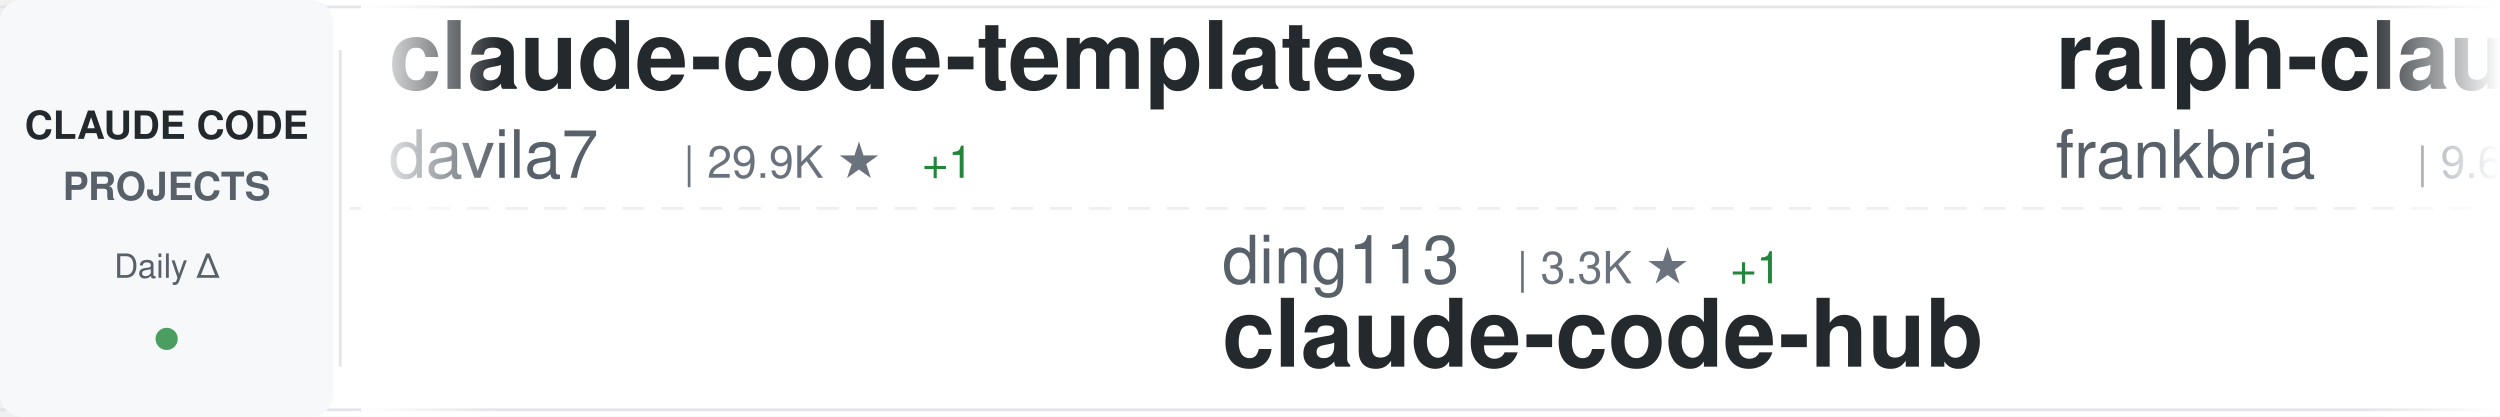
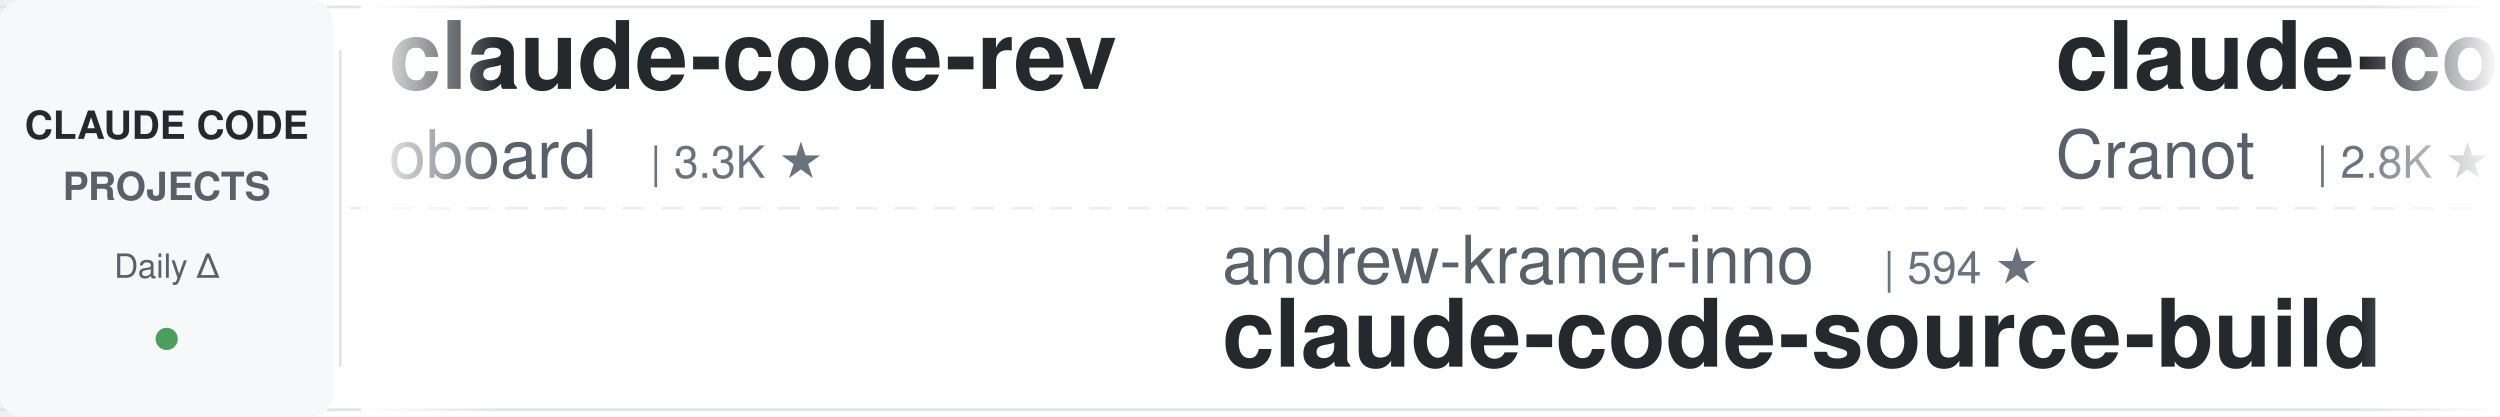
<svg xmlns="http://www.w3.org/2000/svg" width="900" height="150">
  <defs>
    <linearGradient id="awesomeLeftFade" x1="0%" y1="0%" x2="100%" y2="0%">
      <stop offset="0%" style="stop-color:#ffffff;stop-opacity:1" />
      <stop offset="100%" style="stop-color:#ffffff;stop-opacity:0" />
    </linearGradient>
    <linearGradient id="awesomeRightFade" x1="0%" y1="0%" x2="100%" y2="0%">
      <stop offset="0%" style="stop-color:#ffffff;stop-opacity:0" />
      <stop offset="100%" style="stop-color:#ffffff;stop-opacity:1" />
    </linearGradient>
  </defs>
  <rect width="900" height="150" fill="#ffffff" rx="8" />
  <rect x="0" y="2" width="900" height="1" fill="#e1e4e8" />
  <rect x="0" y="147" width="900" height="1" fill="#e1e4e8" />
  <line x1="0" y1="75" x2="900" y2="75" stroke="#e1e4e8" stroke-width="1" stroke-dasharray="8 6" opacity="0.6" />
  <rect x="0" y="0" width="120" height="150" fill="#f6f8fa" rx="8" />
  <text x="60" y="50" font-family="-apple-system, BlinkMacSystemFont, 'Segoe UI', Helvetica, Arial, sans-serif" font-size="14" font-weight="600" fill="#24292e" text-anchor="middle">CLAUDE CODE</text>
  <text x="60" y="72" font-family="-apple-system, BlinkMacSystemFont, 'Segoe UI', Helvetica, Arial, sans-serif" font-size="14" font-weight="600" fill="#586069" text-anchor="middle">PROJECTS</text>
  <text x="60" y="100" font-family="-apple-system, BlinkMacSystemFont, 'Segoe UI', Helvetica, Arial, sans-serif" font-size="12" font-weight="500" fill="#586069" text-anchor="middle">Daily Δ</text>
  <circle cx="60" cy="122" r="4" fill="#22863a" opacity="0.8" />
  <rect x="122" y="18" width="1" height="114" fill="#e1e4e8" />
  <clipPath id="awesomeTickerClip">
    <rect x="130" y="0" width="770" height="150" />
  </clipPath>
  <g clip-path="url(#awesomeTickerClip)">
    <g id="awesomeTickerItems">
      <animateTransform attributeName="transform" attributeType="XML" type="translate" from="0 0" to="-3000 0" dur="54s" repeatCount="indefinite" />
      <g transform="translate(0, 0)">
-         <text x="140" y="32" font-family="-apple-system, BlinkMacSystemFont, 'Segoe UI', Helvetica, Arial, sans-serif" font-size="34" font-weight="600" fill="#24292e">claude-code-templates</text>
-         <text x="140" y="64" font-family="-apple-system, BlinkMacSystemFont, 'Segoe UI', Helvetica, Arial, sans-serif" font-size="24" font-weight="400" fill="#586069">davila7</text>
-         <text x="246" y="64" font-family="-apple-system, BlinkMacSystemFont, 'Segoe UI', Helvetica, Arial, sans-serif" font-size="16" font-weight="500" fill="#6a737d">| 29.9K ★</text>
-         <text x="332" y="64" font-family="-apple-system, BlinkMacSystemFont, 'Segoe UI', Helvetica, Arial, sans-serif" font-size="16" font-weight="500" fill="#22863a"> +1</text>
+         <text x="140" y="32" font-family="-apple-system, BlinkMacSystemFont, 'Segoe UI', Helvetica, Arial, sans-serif" font-size="34" font-weight="600" fill="#24292e">claude-code-rev</text>
+         <text x="140" y="64" font-family="-apple-system, BlinkMacSystemFont, 'Segoe UI', Helvetica, Arial, sans-serif" font-size="24" font-weight="400" fill="#586069">oboard</text>
+         <text x="234" y="64" font-family="-apple-system, BlinkMacSystemFont, 'Segoe UI', Helvetica, Arial, sans-serif" font-size="16" font-weight="500" fill="#6a737d">| 3.3K ★</text>
      </g>
      <g transform="translate(300, 0)">
-         <text x="140" y="102" font-family="-apple-system, BlinkMacSystemFont, 'Segoe UI', Helvetica, Arial, sans-serif" font-size="24" font-weight="400" fill="#586069">ding113</text>
-         <text x="246" y="102" font-family="-apple-system, BlinkMacSystemFont, 'Segoe UI', Helvetica, Arial, sans-serif" font-size="16" font-weight="500" fill="#6a737d">| 3.3K ★</text>
-         <text x="323" y="102" font-family="-apple-system, BlinkMacSystemFont, 'Segoe UI', Helvetica, Arial, sans-serif" font-size="16" font-weight="500" fill="#22863a"> +1</text>
-         <text x="140" y="132" font-family="-apple-system, BlinkMacSystemFont, 'Segoe UI', Helvetica, Arial, sans-serif" font-size="34" font-weight="600" fill="#24292e">claude-code-hub</text>
+         <text x="140" y="102" font-family="-apple-system, BlinkMacSystemFont, 'Segoe UI', Helvetica, Arial, sans-serif" font-size="24" font-weight="400" fill="#586069">andrew-kramer-inno</text>
+         <text x="378" y="102" font-family="-apple-system, BlinkMacSystemFont, 'Segoe UI', Helvetica, Arial, sans-serif" font-size="16" font-weight="500" fill="#6a737d">| 594 ★</text>
+         <text x="140" y="132" font-family="-apple-system, BlinkMacSystemFont, 'Segoe UI', Helvetica, Arial, sans-serif" font-size="34" font-weight="600" fill="#24292e">claude-code-source-build</text>
      </g>
      <g transform="translate(600, 0)">
-         <text x="140" y="32" font-family="-apple-system, BlinkMacSystemFont, 'Segoe UI', Helvetica, Arial, sans-serif" font-size="34" font-weight="600" fill="#24292e">ralph-claude-code</text>
-         <text x="140" y="64" font-family="-apple-system, BlinkMacSystemFont, 'Segoe UI', Helvetica, Arial, sans-serif" font-size="24" font-weight="400" fill="#586069">frankbria</text>
-         <text x="270" y="64" font-family="-apple-system, BlinkMacSystemFont, 'Segoe UI', Helvetica, Arial, sans-serif" font-size="16" font-weight="500" fill="#6a737d">| 9.6K ★</text>
-         <text x="347" y="64" font-family="-apple-system, BlinkMacSystemFont, 'Segoe UI', Helvetica, Arial, sans-serif" font-size="16" font-weight="500" fill="#22863a"> +1</text>
-       </g>
-       <g transform="translate(900, 0)">
-         <text x="140" y="102" font-family="-apple-system, BlinkMacSystemFont, 'Segoe UI', Helvetica, Arial, sans-serif" font-size="24" font-weight="400" fill="#586069">oboard</text>
-         <text x="234" y="102" font-family="-apple-system, BlinkMacSystemFont, 'Segoe UI', Helvetica, Arial, sans-serif" font-size="16" font-weight="500" fill="#6a737d">| 3.3K ★</text>
-         <text x="140" y="132" font-family="-apple-system, BlinkMacSystemFont, 'Segoe UI', Helvetica, Arial, sans-serif" font-size="34" font-weight="600" fill="#24292e">claude-code-rev</text>
-       </g>
-       <g transform="translate(1200, 0)">
-         <text x="140" y="32" font-family="-apple-system, BlinkMacSystemFont, 'Segoe UI', Helvetica, Arial, sans-serif" font-size="34" font-weight="600" fill="#24292e">claude_code_src</text>
-         <text x="140" y="64" font-family="-apple-system, BlinkMacSystemFont, 'Segoe UI', Helvetica, Arial, sans-serif" font-size="24" font-weight="400" fill="#586069">ponponon</text>
-         <text x="258" y="64" font-family="-apple-system, BlinkMacSystemFont, 'Segoe UI', Helvetica, Arial, sans-serif" font-size="16" font-weight="500" fill="#6a737d">| 2.3K ★</text>
-       </g>
-       <g transform="translate(1500, 0)">
-         <text x="140" y="102" font-family="-apple-system, BlinkMacSystemFont, 'Segoe UI', Helvetica, Arial, sans-serif" font-size="24" font-weight="400" fill="#586069">darcyegb</text>
-         <text x="258" y="102" font-family="-apple-system, BlinkMacSystemFont, 'Segoe UI', Helvetica, Arial, sans-serif" font-size="16" font-weight="500" fill="#6a737d">| 750 ★</text>
-         <text x="140" y="132" font-family="-apple-system, BlinkMacSystemFont, 'Segoe UI', Helvetica, Arial, sans-serif" font-size="34" font-weight="600" fill="#24292e">ClaudeCodeAgents</text>
-       </g>
-       <g transform="translate(1800, 0)">
-         <text x="140" y="32" font-family="-apple-system, BlinkMacSystemFont, 'Segoe UI', Helvetica, Arial, sans-serif" font-size="34" font-weight="600" fill="#24292e">claude-code-prompts</text>
-         <text x="140" y="64" font-family="-apple-system, BlinkMacSystemFont, 'Segoe UI', Helvetica, Arial, sans-serif" font-size="24" font-weight="400" fill="#586069">repowise-dev</text>
-         <text x="306" y="64" font-family="-apple-system, BlinkMacSystemFont, 'Segoe UI', Helvetica, Arial, sans-serif" font-size="16" font-weight="500" fill="#6a737d">| 1.2K ★</text>
-       </g>
-       <g transform="translate(2100, 0)">
-         <text x="140" y="102" font-family="-apple-system, BlinkMacSystemFont, 'Segoe UI', Helvetica, Arial, sans-serif" font-size="24" font-weight="400" fill="#586069">Chachamaru127</text>
-         <text x="318" y="102" font-family="-apple-system, BlinkMacSystemFont, 'Segoe UI', Helvetica, Arial, sans-serif" font-size="16" font-weight="500" fill="#6a737d">| 3.0K ★</text>
-         <text x="395" y="102" font-family="-apple-system, BlinkMacSystemFont, 'Segoe UI', Helvetica, Arial, sans-serif" font-size="16" font-weight="500" fill="#22863a"> +2</text>
-         <text x="140" y="132" font-family="-apple-system, BlinkMacSystemFont, 'Segoe UI', Helvetica, Arial, sans-serif" font-size="34" font-weight="600" fill="#24292e">claude-code-harness</text>
-       </g>
-       <g transform="translate(2400, 0)">
        <text x="140" y="32" font-family="-apple-system, BlinkMacSystemFont, 'Segoe UI', Helvetica, Arial, sans-serif" font-size="34" font-weight="600" fill="#24292e">claude-code-guide</text>
        <text x="140" y="64" font-family="-apple-system, BlinkMacSystemFont, 'Segoe UI', Helvetica, Arial, sans-serif" font-size="24" font-weight="400" fill="#586069">Cranot</text>
        <text x="234" y="64" font-family="-apple-system, BlinkMacSystemFont, 'Segoe UI', Helvetica, Arial, sans-serif" font-size="16" font-weight="500" fill="#6a737d">| 2.8K ★</text>
      </g>
+       <g transform="translate(900, 0)">
+         <text x="140" y="102" font-family="-apple-system, BlinkMacSystemFont, 'Segoe UI', Helvetica, Arial, sans-serif" font-size="24" font-weight="400" fill="#586069">rohitg00</text>
+         <text x="258" y="102" font-family="-apple-system, BlinkMacSystemFont, 'Segoe UI', Helvetica, Arial, sans-serif" font-size="16" font-weight="500" fill="#6a737d">| 2.4K ★</text>
+         <text x="335" y="102" font-family="-apple-system, BlinkMacSystemFont, 'Segoe UI', Helvetica, Arial, sans-serif" font-size="16" font-weight="500" fill="#22863a"> +1</text>
+         <text x="140" y="132" font-family="-apple-system, BlinkMacSystemFont, 'Segoe UI', Helvetica, Arial, sans-serif" font-size="34" font-weight="600" fill="#24292e">awesome-claude-code-tool...</text>
+       </g>
+       <g transform="translate(1200, 0)">
+         <text x="140" y="32" font-family="-apple-system, BlinkMacSystemFont, 'Segoe UI', Helvetica, Arial, sans-serif" font-size="34" font-weight="600" fill="#24292e">claude-code-source</text>
+         <text x="140" y="64" font-family="-apple-system, BlinkMacSystemFont, 'Segoe UI', Helvetica, Arial, sans-serif" font-size="24" font-weight="400" fill="#586069">JrCx7scC</text>
+         <text x="258" y="64" font-family="-apple-system, BlinkMacSystemFont, 'Segoe UI', Helvetica, Arial, sans-serif" font-size="16" font-weight="500" fill="#6a737d">| 370 ★</text>
+         <text x="326" y="64" font-family="-apple-system, BlinkMacSystemFont, 'Segoe UI', Helvetica, Arial, sans-serif" font-size="16" font-weight="500" fill="#cb2431"> -1</text>
+       </g>
+       <g transform="translate(1500, 0)">
+         <text x="140" y="102" font-family="-apple-system, BlinkMacSystemFont, 'Segoe UI', Helvetica, Arial, sans-serif" font-size="24" font-weight="400" fill="#586069">affaan-m</text>
+         <text x="258" y="102" font-family="-apple-system, BlinkMacSystemFont, 'Segoe UI', Helvetica, Arial, sans-serif" font-size="16" font-weight="500" fill="#6a737d">| 233.2K ★</text>
+         <text x="353" y="102" font-family="-apple-system, BlinkMacSystemFont, 'Segoe UI', Helvetica, Arial, sans-serif" font-size="16" font-weight="500" fill="#22863a"> +54</text>
+         <text x="140" y="132" font-family="-apple-system, BlinkMacSystemFont, 'Segoe UI', Helvetica, Arial, sans-serif" font-size="34" font-weight="600" fill="#24292e">ECC</text>
+       </g>
+       <g transform="translate(1800, 0)">
+         <text x="140" y="32" font-family="-apple-system, BlinkMacSystemFont, 'Segoe UI', Helvetica, Arial, sans-serif" font-size="34" font-weight="600" fill="#24292e">claude-code-video-toolki...</text>
+         <text x="140" y="64" font-family="-apple-system, BlinkMacSystemFont, 'Segoe UI', Helvetica, Arial, sans-serif" font-size="24" font-weight="400" fill="#586069">digitalsamba</text>
+         <text x="306" y="64" font-family="-apple-system, BlinkMacSystemFont, 'Segoe UI', Helvetica, Arial, sans-serif" font-size="16" font-weight="500" fill="#6a737d">| 1.8K ★</text>
+       </g>
+       <g transform="translate(2100, 0)">
+         <text x="140" y="102" font-family="-apple-system, BlinkMacSystemFont, 'Segoe UI', Helvetica, Arial, sans-serif" font-size="24" font-weight="400" fill="#586069">AICoderTudou</text>
+         <text x="306" y="102" font-family="-apple-system, BlinkMacSystemFont, 'Segoe UI', Helvetica, Arial, sans-serif" font-size="16" font-weight="500" fill="#6a737d">| 497 ★</text>
+         <text x="140" y="132" font-family="-apple-system, BlinkMacSystemFont, 'Segoe UI', Helvetica, Arial, sans-serif" font-size="34" font-weight="600" fill="#24292e">claude-code-tudou</text>
+       </g>
+       <g transform="translate(2400, 0)">
+         <text x="140" y="32" font-family="-apple-system, BlinkMacSystemFont, 'Segoe UI', Helvetica, Arial, sans-serif" font-size="34" font-weight="600" fill="#24292e">Claude-code</text>
+         <text x="140" y="64" font-family="-apple-system, BlinkMacSystemFont, 'Segoe UI', Helvetica, Arial, sans-serif" font-size="24" font-weight="400" fill="#586069">zstmfhy</text>
+         <text x="246" y="64" font-family="-apple-system, BlinkMacSystemFont, 'Segoe UI', Helvetica, Arial, sans-serif" font-size="16" font-weight="500" fill="#6a737d">| 190 ★</text>
+       </g>
      <g transform="translate(2700, 0)">
-         <text x="140" y="102" font-family="-apple-system, BlinkMacSystemFont, 'Segoe UI', Helvetica, Arial, sans-serif" font-size="24" font-weight="400" fill="#586069">kodu-ai</text>
-         <text x="246" y="102" font-family="-apple-system, BlinkMacSystemFont, 'Segoe UI', Helvetica, Arial, sans-serif" font-size="16" font-weight="500" fill="#6a737d">| 5.3K ★</text>
-         <text x="140" y="132" font-family="-apple-system, BlinkMacSystemFont, 'Segoe UI', Helvetica, Arial, sans-serif" font-size="34" font-weight="600" fill="#24292e">claude-coder</text>
+         <text x="140" y="102" font-family="-apple-system, BlinkMacSystemFont, 'Segoe UI', Helvetica, Arial, sans-serif" font-size="24" font-weight="400" fill="#586069">ponponon</text>
+         <text x="258" y="102" font-family="-apple-system, BlinkMacSystemFont, 'Segoe UI', Helvetica, Arial, sans-serif" font-size="16" font-weight="500" fill="#6a737d">| 2.3K ★</text>
+         <text x="140" y="132" font-family="-apple-system, BlinkMacSystemFont, 'Segoe UI', Helvetica, Arial, sans-serif" font-size="34" font-weight="600" fill="#24292e">claude_code_src</text>
      </g>
      <g transform="translate(3000, 0)">
-         <text x="140" y="32" font-family="-apple-system, BlinkMacSystemFont, 'Segoe UI', Helvetica, Arial, sans-serif" font-size="34" font-weight="600" fill="#24292e">claude-code-templates</text>
-         <text x="140" y="64" font-family="-apple-system, BlinkMacSystemFont, 'Segoe UI', Helvetica, Arial, sans-serif" font-size="24" font-weight="400" fill="#586069">davila7</text>
-         <text x="246" y="64" font-family="-apple-system, BlinkMacSystemFont, 'Segoe UI', Helvetica, Arial, sans-serif" font-size="16" font-weight="500" fill="#6a737d">| 29.9K ★</text>
-         <text x="332" y="64" font-family="-apple-system, BlinkMacSystemFont, 'Segoe UI', Helvetica, Arial, sans-serif" font-size="16" font-weight="500" fill="#22863a"> +1</text>
+         <text x="140" y="32" font-family="-apple-system, BlinkMacSystemFont, 'Segoe UI', Helvetica, Arial, sans-serif" font-size="34" font-weight="600" fill="#24292e">claude-code-rev</text>
+         <text x="140" y="64" font-family="-apple-system, BlinkMacSystemFont, 'Segoe UI', Helvetica, Arial, sans-serif" font-size="24" font-weight="400" fill="#586069">oboard</text>
+         <text x="234" y="64" font-family="-apple-system, BlinkMacSystemFont, 'Segoe UI', Helvetica, Arial, sans-serif" font-size="16" font-weight="500" fill="#6a737d">| 3.3K ★</text>
      </g>
      <g transform="translate(3300, 0)">
-         <text x="140" y="102" font-family="-apple-system, BlinkMacSystemFont, 'Segoe UI', Helvetica, Arial, sans-serif" font-size="24" font-weight="400" fill="#586069">ding113</text>
-         <text x="246" y="102" font-family="-apple-system, BlinkMacSystemFont, 'Segoe UI', Helvetica, Arial, sans-serif" font-size="16" font-weight="500" fill="#6a737d">| 3.3K ★</text>
-         <text x="323" y="102" font-family="-apple-system, BlinkMacSystemFont, 'Segoe UI', Helvetica, Arial, sans-serif" font-size="16" font-weight="500" fill="#22863a"> +1</text>
-         <text x="140" y="132" font-family="-apple-system, BlinkMacSystemFont, 'Segoe UI', Helvetica, Arial, sans-serif" font-size="34" font-weight="600" fill="#24292e">claude-code-hub</text>
+         <text x="140" y="102" font-family="-apple-system, BlinkMacSystemFont, 'Segoe UI', Helvetica, Arial, sans-serif" font-size="24" font-weight="400" fill="#586069">andrew-kramer-inno</text>
+         <text x="378" y="102" font-family="-apple-system, BlinkMacSystemFont, 'Segoe UI', Helvetica, Arial, sans-serif" font-size="16" font-weight="500" fill="#6a737d">| 594 ★</text>
+         <text x="140" y="132" font-family="-apple-system, BlinkMacSystemFont, 'Segoe UI', Helvetica, Arial, sans-serif" font-size="34" font-weight="600" fill="#24292e">claude-code-source-build</text>
      </g>
      <g transform="translate(3600, 0)">
-         <text x="140" y="32" font-family="-apple-system, BlinkMacSystemFont, 'Segoe UI', Helvetica, Arial, sans-serif" font-size="34" font-weight="600" fill="#24292e">ralph-claude-code</text>
-         <text x="140" y="64" font-family="-apple-system, BlinkMacSystemFont, 'Segoe UI', Helvetica, Arial, sans-serif" font-size="24" font-weight="400" fill="#586069">frankbria</text>
-         <text x="270" y="64" font-family="-apple-system, BlinkMacSystemFont, 'Segoe UI', Helvetica, Arial, sans-serif" font-size="16" font-weight="500" fill="#6a737d">| 9.6K ★</text>
-         <text x="347" y="64" font-family="-apple-system, BlinkMacSystemFont, 'Segoe UI', Helvetica, Arial, sans-serif" font-size="16" font-weight="500" fill="#22863a"> +1</text>
+         <text x="140" y="32" font-family="-apple-system, BlinkMacSystemFont, 'Segoe UI', Helvetica, Arial, sans-serif" font-size="34" font-weight="600" fill="#24292e">claude-code-guide</text>
+         <text x="140" y="64" font-family="-apple-system, BlinkMacSystemFont, 'Segoe UI', Helvetica, Arial, sans-serif" font-size="24" font-weight="400" fill="#586069">Cranot</text>
+         <text x="234" y="64" font-family="-apple-system, BlinkMacSystemFont, 'Segoe UI', Helvetica, Arial, sans-serif" font-size="16" font-weight="500" fill="#6a737d">| 2.8K ★</text>
      </g>
      <g transform="translate(3900, 0)">
-         <text x="140" y="102" font-family="-apple-system, BlinkMacSystemFont, 'Segoe UI', Helvetica, Arial, sans-serif" font-size="24" font-weight="400" fill="#586069">oboard</text>
-         <text x="234" y="102" font-family="-apple-system, BlinkMacSystemFont, 'Segoe UI', Helvetica, Arial, sans-serif" font-size="16" font-weight="500" fill="#6a737d">| 3.3K ★</text>
-         <text x="140" y="132" font-family="-apple-system, BlinkMacSystemFont, 'Segoe UI', Helvetica, Arial, sans-serif" font-size="34" font-weight="600" fill="#24292e">claude-code-rev</text>
+         <text x="140" y="102" font-family="-apple-system, BlinkMacSystemFont, 'Segoe UI', Helvetica, Arial, sans-serif" font-size="24" font-weight="400" fill="#586069">rohitg00</text>
+         <text x="258" y="102" font-family="-apple-system, BlinkMacSystemFont, 'Segoe UI', Helvetica, Arial, sans-serif" font-size="16" font-weight="500" fill="#6a737d">| 2.4K ★</text>
+         <text x="335" y="102" font-family="-apple-system, BlinkMacSystemFont, 'Segoe UI', Helvetica, Arial, sans-serif" font-size="16" font-weight="500" fill="#22863a"> +1</text>
+         <text x="140" y="132" font-family="-apple-system, BlinkMacSystemFont, 'Segoe UI', Helvetica, Arial, sans-serif" font-size="34" font-weight="600" fill="#24292e">awesome-claude-code-tool...</text>
      </g>
    </g>
  </g>
  <rect x="130" y="0" width="50" height="150" fill="url(#awesomeLeftFade)" />
  <rect x="850" y="0" width="50" height="150" fill="url(#awesomeRightFade)" />
</svg>
